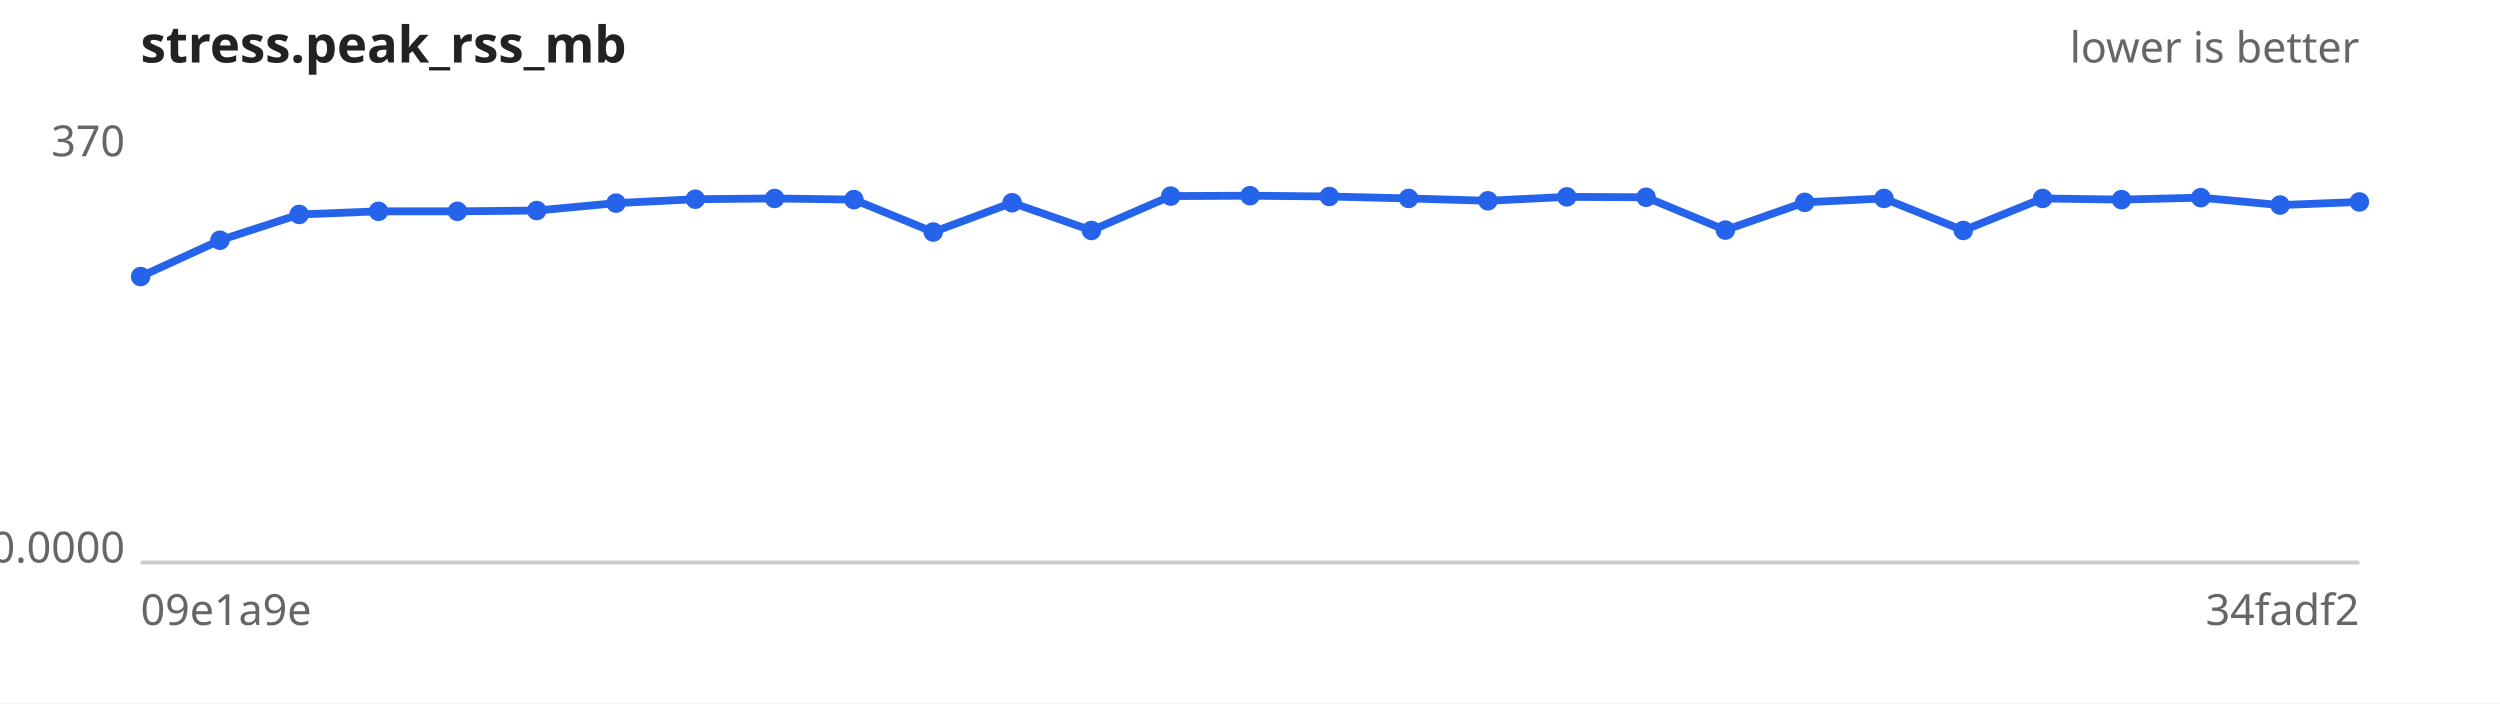
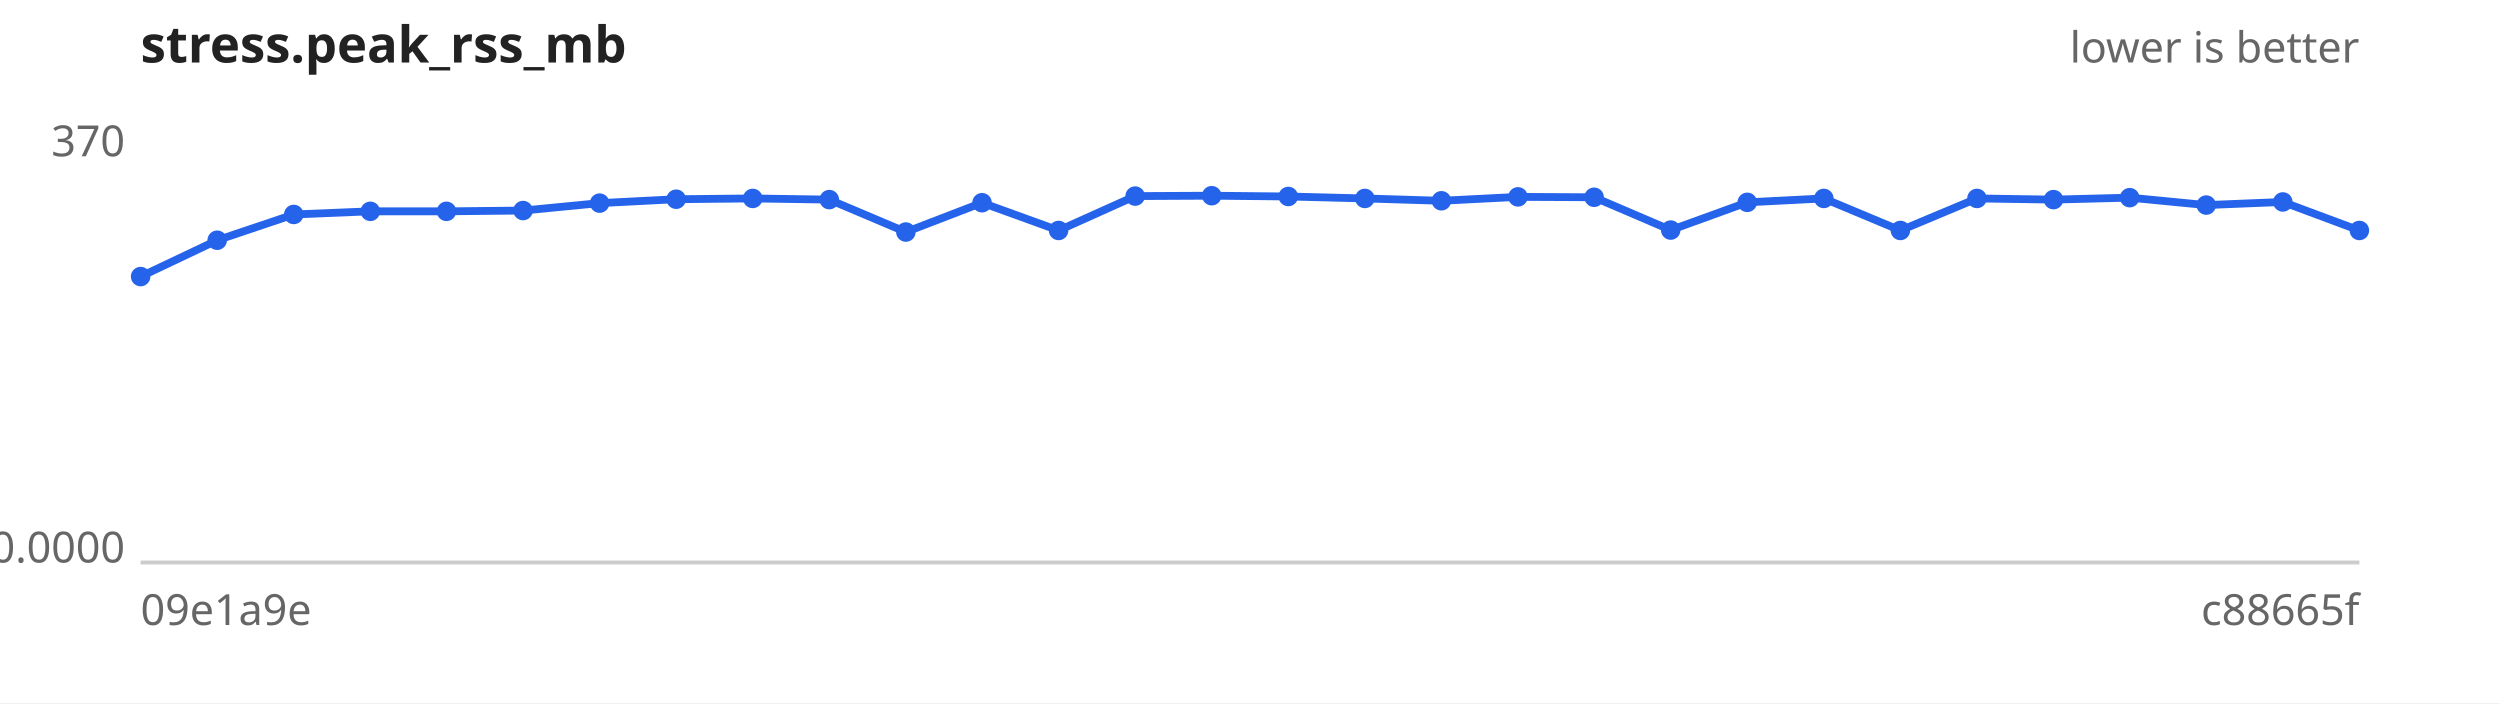
<svg xmlns="http://www.w3.org/2000/svg" width="640" height="180" viewBox="0 0 640 180" font-family="sans-serif" font-size="11">
  <rect width="640" height="180" fill="#ffffff" />
  <text x="36" y="16" font-size="13" font-weight="bold" fill="#222">stress.peak_rss_mb</text>
  <text x="604" y="16" text-anchor="end" fill="#666">lower is better</text>
  <line x1="36" y1="144" x2="604" y2="144" stroke="#ccc" />
  <text x="32" y="40.0" text-anchor="end" fill="#666">370</text>
  <text x="32" y="144.0" text-anchor="end" fill="#666">0.0000</text>
  <text x="36" y="160" fill="#666">09e1a9e</text>
-   <text x="604" y="160" text-anchor="end" fill="#666">34fadf2</text>
-   <path d="M36.0,70.8 L56.3,61.5 L76.6,54.9 L96.9,54.1 L117.1,54.1 L137.4,53.9 L157.7,52.0 L178.0,51.0 L198.3,50.8 L218.6,51.1 L238.9,59.4 L259.1,51.9 L279.4,59.0 L299.7,50.2 L320.0,50.1 L340.3,50.3 L360.6,50.8 L380.9,51.4 L401.1,50.4 L421.4,50.5 L441.7,58.9 L462.0,51.8 L482.3,50.8 L502.6,59.0 L522.9,50.8 L543.1,51.1 L563.4,50.6 L583.7,52.5 L604.0,51.7" fill="none" stroke="#2563eb" stroke-width="2" />
+   <text x="604" y="160" text-anchor="end" fill="#666">c88665f</text>
+   <path d="M36.0,70.8 L55.6,61.5 L75.2,54.9 L94.8,54.1 L114.3,54.1 L133.9,53.9 L153.5,52.0 L173.1,51.0 L192.7,50.8 L212.3,51.1 L231.9,59.4 L251.4,51.9 L271.0,59.0 L290.6,50.2 L310.2,50.1 L329.8,50.3 L349.4,50.8 L369.0,51.4 L388.6,50.4 L408.1,50.5 L427.7,58.9 L447.3,51.8 L466.9,50.8 L486.5,59.0 L506.1,50.8 L525.7,51.1 L545.2,50.6 L564.8,52.5 L584.4,51.7 L604.0,59.0" fill="none" stroke="#2563eb" stroke-width="2" />
  <g fill="#2563eb">
    <circle cx="36.0" cy="70.8" r="2.5" />
-     <circle cx="56.3" cy="61.5" r="2.5" />
-     <circle cx="76.6" cy="54.9" r="2.5" />
-     <circle cx="96.9" cy="54.1" r="2.5" />
-     <circle cx="117.1" cy="54.1" r="2.5" />
-     <circle cx="137.4" cy="53.9" r="2.5" />
-     <circle cx="157.7" cy="52.0" r="2.5" />
-     <circle cx="178.0" cy="51.0" r="2.5" />
-     <circle cx="198.3" cy="50.8" r="2.5" />
-     <circle cx="218.6" cy="51.1" r="2.5" />
-     <circle cx="238.9" cy="59.4" r="2.5" />
-     <circle cx="259.1" cy="51.9" r="2.5" />
-     <circle cx="279.4" cy="59.0" r="2.5" />
-     <circle cx="299.7" cy="50.2" r="2.5" />
-     <circle cx="320.0" cy="50.1" r="2.5" />
-     <circle cx="340.3" cy="50.3" r="2.5" />
-     <circle cx="360.6" cy="50.8" r="2.5" />
-     <circle cx="380.9" cy="51.4" r="2.5" />
-     <circle cx="401.1" cy="50.4" r="2.5" />
-     <circle cx="421.4" cy="50.5" r="2.5" />
-     <circle cx="441.7" cy="58.9" r="2.5" />
-     <circle cx="462.0" cy="51.8" r="2.5" />
-     <circle cx="482.3" cy="50.8" r="2.5" />
-     <circle cx="502.6" cy="59.0" r="2.5" />
-     <circle cx="522.9" cy="50.8" r="2.5" />
-     <circle cx="543.1" cy="51.1" r="2.5" />
-     <circle cx="563.4" cy="50.6" r="2.5" />
-     <circle cx="583.7" cy="52.5" r="2.5" />
-     <circle cx="604.0" cy="51.7" r="2.5" />
+     <circle cx="55.6" cy="61.5" r="2.5" />
+     <circle cx="75.2" cy="54.9" r="2.5" />
+     <circle cx="94.8" cy="54.1" r="2.5" />
+     <circle cx="114.3" cy="54.1" r="2.5" />
+     <circle cx="133.9" cy="53.9" r="2.5" />
+     <circle cx="153.5" cy="52.0" r="2.5" />
+     <circle cx="173.1" cy="51.0" r="2.5" />
+     <circle cx="192.7" cy="50.8" r="2.5" />
+     <circle cx="212.3" cy="51.1" r="2.5" />
+     <circle cx="231.9" cy="59.4" r="2.5" />
+     <circle cx="251.4" cy="51.9" r="2.5" />
+     <circle cx="271.0" cy="59.0" r="2.5" />
+     <circle cx="290.6" cy="50.2" r="2.5" />
+     <circle cx="310.2" cy="50.1" r="2.5" />
+     <circle cx="329.8" cy="50.3" r="2.5" />
+     <circle cx="349.4" cy="50.8" r="2.5" />
+     <circle cx="369.0" cy="51.4" r="2.5" />
+     <circle cx="388.6" cy="50.4" r="2.5" />
+     <circle cx="408.1" cy="50.5" r="2.5" />
+     <circle cx="427.7" cy="58.9" r="2.5" />
+     <circle cx="447.3" cy="51.8" r="2.5" />
+     <circle cx="466.9" cy="50.8" r="2.5" />
+     <circle cx="486.5" cy="59.0" r="2.5" />
+     <circle cx="506.1" cy="50.8" r="2.5" />
+     <circle cx="525.7" cy="51.1" r="2.5" />
+     <circle cx="545.2" cy="50.6" r="2.5" />
+     <circle cx="564.8" cy="52.5" r="2.5" />
+     <circle cx="584.4" cy="51.7" r="2.5" />
+     <circle cx="604.0" cy="59.0" r="2.5" />
  </g>
</svg>
